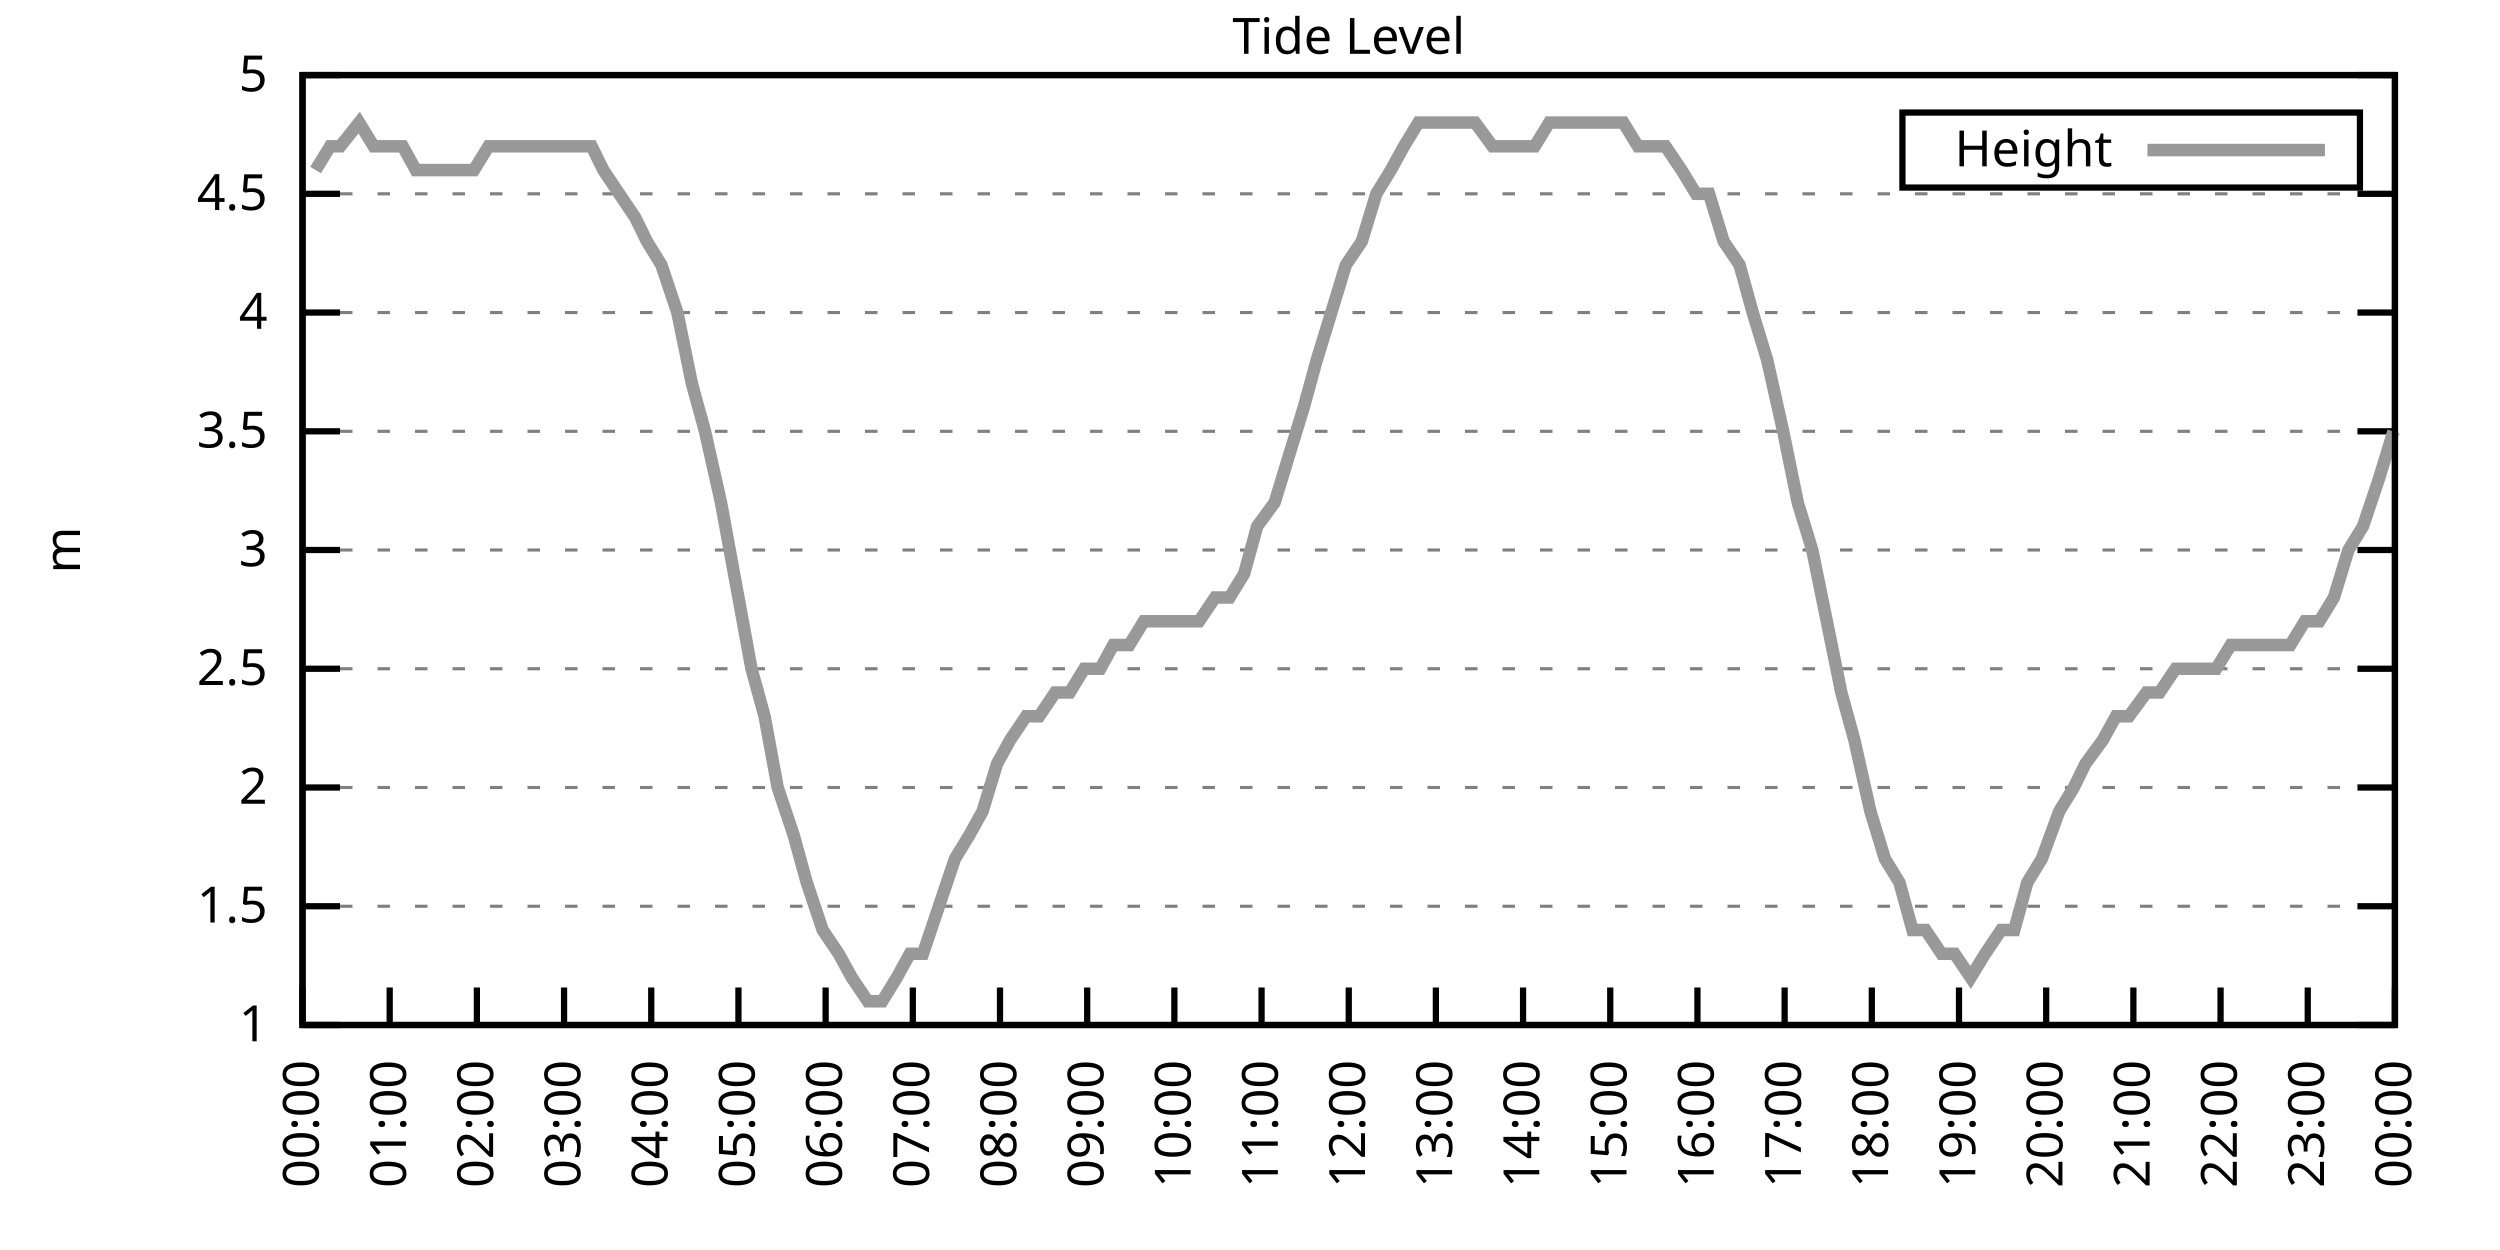
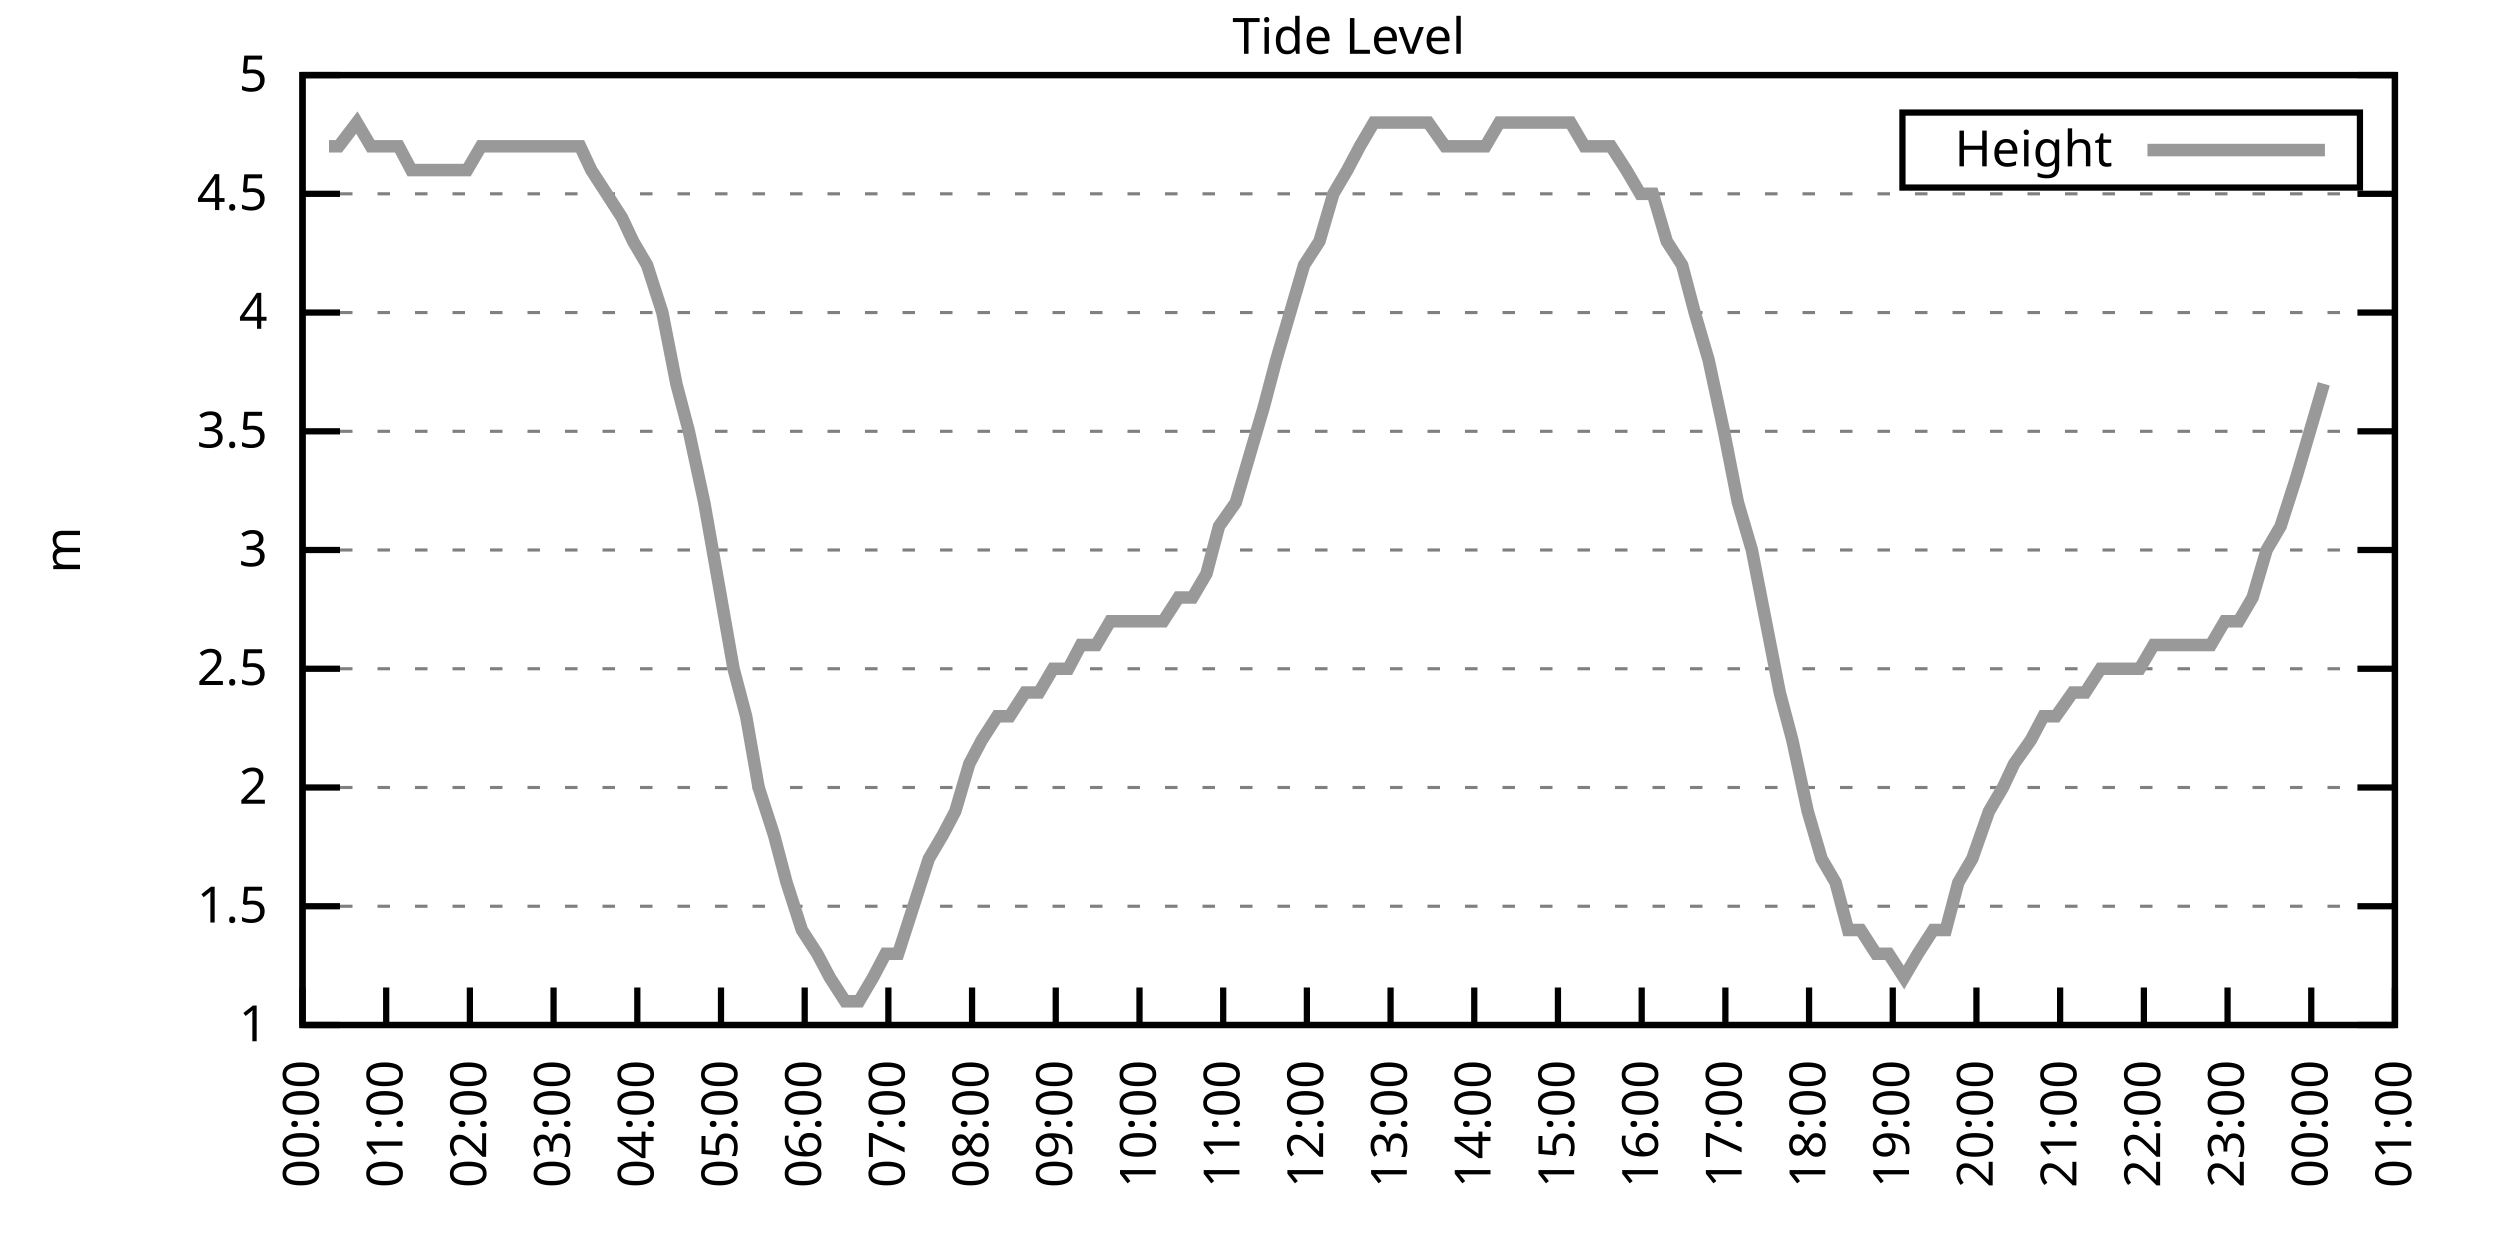
<svg xmlns="http://www.w3.org/2000/svg" xmlns:xlink="http://www.w3.org/1999/xlink" width="400" height="200" viewBox="0 0 400 200">
  <g id="gnuplot_canvas">
    <rect x="0" y="0" width="400" height="200" fill="none" />
    <defs>
      <circle id="gpDot" r="0.5" stroke-width="0.5" stroke="currentColor" />
      <path id="gpPt0" stroke-width="0.333" stroke="currentColor" d="M-1,0 h2 M0,-1 v2" />
      <path id="gpPt1" stroke-width="0.333" stroke="currentColor" d="M-1,-1 L1,1 M1,-1 L-1,1" />
      <path id="gpPt2" stroke-width="0.333" stroke="currentColor" d="M-1,0 L1,0 M0,-1 L0,1 M-1,-1 L1,1 M-1,1 L1,-1" />
      <rect id="gpPt3" stroke-width="0.333" stroke="currentColor" x="-1" y="-1" width="2" height="2" />
      <rect id="gpPt4" stroke-width="0.333" stroke="currentColor" fill="currentColor" x="-1" y="-1" width="2" height="2" />
      <circle id="gpPt5" stroke-width="0.333" stroke="currentColor" cx="0" cy="0" r="1" />
      <use xlink:href="#gpPt5" id="gpPt6" fill="currentColor" stroke="none" />
      <path id="gpPt7" stroke-width="0.333" stroke="currentColor" d="M0,-1.33 L-1.33,0.67 L1.33,0.67 z" />
      <use xlink:href="#gpPt7" id="gpPt8" fill="currentColor" stroke="none" />
      <use xlink:href="#gpPt7" id="gpPt9" stroke="currentColor" transform="rotate(180)" />
      <use xlink:href="#gpPt9" id="gpPt10" fill="currentColor" stroke="none" />
      <use xlink:href="#gpPt3" id="gpPt11" stroke="currentColor" transform="rotate(45)" />
      <use xlink:href="#gpPt11" id="gpPt12" fill="currentColor" stroke="none" />
      <path id="gpPt13" stroke-width="0.333" stroke="currentColor" d="M0,1.330 L1.265,0.411 L0.782,-1.067 L-0.782,-1.076 L-1.265,0.411 z" />
      <use xlink:href="#gpPt13" id="gpPt14" fill="currentColor" stroke="none" />
      <filter id="textbox" filterUnits="objectBoundingBox" x="0" y="0" height="1" width="1">
        <feFlood flood-color="white" flood-opacity="1" result="bgnd" />
        <feComposite in="SourceGraphic" in2="bgnd" operator="atop" />
      </filter>
      <filter id="greybox" filterUnits="objectBoundingBox" x="0" y="0" height="1" width="1">
        <feFlood flood-color="lightgrey" flood-opacity="1" result="grey" />
        <feComposite in="SourceGraphic" in2="grey" operator="atop" />
      </filter>
    </defs>
    <g fill="none" color="white" stroke="currentColor" stroke-width="1.00" stroke-linecap="butt" stroke-linejoin="miter">
</g>
    <g fill="none" color="black" stroke="currentColor" stroke-width="1.00" stroke-linecap="butt" stroke-linejoin="miter">
      <g stroke="none" shape-rendering="crispEdges">
        <polygon fill="rgb(255, 255, 255)" points="48.40,164.00 383.18,164.00 383.18,12.02 48.40,12.02 " />
      </g>
    </g>
    <g fill="none" color="black" stroke="currentColor" stroke-width="1.00" stroke-linecap="butt" stroke-linejoin="miter">
</g>
    <g fill="none" color="black" stroke="black" stroke-width="0.50" stroke-linecap="butt" stroke-linejoin="miter">
</g>
    <g fill="none" color="gray" stroke="currentColor" stroke-width="0.50" stroke-linecap="butt" stroke-linejoin="miter">
      <path stroke="gray" stroke-dasharray="2,4" class="gridline" d="M48.40,164.00 L383.19,164.00  " />
    </g>
    <g fill="none" color="gray" stroke="gray" stroke-width="1.00" stroke-linecap="butt" stroke-linejoin="miter">
</g>
    <g fill="none" color="black" stroke="currentColor" stroke-width="1.00" stroke-linecap="butt" stroke-linejoin="miter">
      <path stroke="black" d="M48.40,164.00 L54.40,164.00 M383.19,164.00 L377.19,164.00  " />
      <g transform="translate(42.80,166.60)" stroke="none" fill="black" font-family="Sans" font-size="8.00" text-anchor="end">
        <text>
          <tspan font-family="Sans"> 1</tspan>
        </text>
      </g>
    </g>
    <g fill="none" color="black" stroke="currentColor" stroke-width="1.00" stroke-linecap="butt" stroke-linejoin="miter">
</g>
    <g fill="none" color="black" stroke="black" stroke-width="0.50" stroke-linecap="butt" stroke-linejoin="miter">
</g>
    <g fill="none" color="gray" stroke="currentColor" stroke-width="0.50" stroke-linecap="butt" stroke-linejoin="miter">
      <path stroke="gray" stroke-dasharray="2,4" class="gridline" d="M48.40,145.00 L383.19,145.00  " />
    </g>
    <g fill="none" color="gray" stroke="gray" stroke-width="1.00" stroke-linecap="butt" stroke-linejoin="miter">
</g>
    <g fill="none" color="black" stroke="currentColor" stroke-width="1.00" stroke-linecap="butt" stroke-linejoin="miter">
      <path stroke="black" d="M48.40,145.00 L54.40,145.00 M383.19,145.00 L377.19,145.00  " />
      <g transform="translate(42.80,147.60)" stroke="none" fill="black" font-family="Sans" font-size="8.00" text-anchor="end">
        <text>
          <tspan font-family="Sans"> 1.5</tspan>
        </text>
      </g>
    </g>
    <g fill="none" color="black" stroke="currentColor" stroke-width="1.00" stroke-linecap="butt" stroke-linejoin="miter">
</g>
    <g fill="none" color="black" stroke="black" stroke-width="0.50" stroke-linecap="butt" stroke-linejoin="miter">
</g>
    <g fill="none" color="gray" stroke="currentColor" stroke-width="0.50" stroke-linecap="butt" stroke-linejoin="miter">
      <path stroke="gray" stroke-dasharray="2,4" class="gridline" d="M48.40,126.00 L383.19,126.00  " />
    </g>
    <g fill="none" color="gray" stroke="gray" stroke-width="1.00" stroke-linecap="butt" stroke-linejoin="miter">
</g>
    <g fill="none" color="black" stroke="currentColor" stroke-width="1.00" stroke-linecap="butt" stroke-linejoin="miter">
      <path stroke="black" d="M48.40,126.00 L54.40,126.00 M383.19,126.00 L377.19,126.00  " />
      <g transform="translate(42.80,128.60)" stroke="none" fill="black" font-family="Sans" font-size="8.00" text-anchor="end">
        <text>
          <tspan font-family="Sans"> 2</tspan>
        </text>
      </g>
    </g>
    <g fill="none" color="black" stroke="currentColor" stroke-width="1.00" stroke-linecap="butt" stroke-linejoin="miter">
</g>
    <g fill="none" color="black" stroke="black" stroke-width="0.50" stroke-linecap="butt" stroke-linejoin="miter">
</g>
    <g fill="none" color="gray" stroke="currentColor" stroke-width="0.50" stroke-linecap="butt" stroke-linejoin="miter">
      <path stroke="gray" stroke-dasharray="2,4" class="gridline" d="M48.40,107.00 L383.19,107.00  " />
    </g>
    <g fill="none" color="gray" stroke="gray" stroke-width="1.00" stroke-linecap="butt" stroke-linejoin="miter">
</g>
    <g fill="none" color="black" stroke="currentColor" stroke-width="1.00" stroke-linecap="butt" stroke-linejoin="miter">
      <path stroke="black" d="M48.40,107.00 L54.40,107.00 M383.19,107.00 L377.19,107.00  " />
      <g transform="translate(42.80,109.60)" stroke="none" fill="black" font-family="Sans" font-size="8.00" text-anchor="end">
        <text>
          <tspan font-family="Sans"> 2.5</tspan>
        </text>
      </g>
    </g>
    <g fill="none" color="black" stroke="currentColor" stroke-width="1.00" stroke-linecap="butt" stroke-linejoin="miter">
</g>
    <g fill="none" color="black" stroke="black" stroke-width="0.50" stroke-linecap="butt" stroke-linejoin="miter">
</g>
    <g fill="none" color="gray" stroke="currentColor" stroke-width="0.50" stroke-linecap="butt" stroke-linejoin="miter">
      <path stroke="gray" stroke-dasharray="2,4" class="gridline" d="M48.40,88.00 L383.19,88.00  " />
    </g>
    <g fill="none" color="gray" stroke="gray" stroke-width="1.00" stroke-linecap="butt" stroke-linejoin="miter">
</g>
    <g fill="none" color="black" stroke="currentColor" stroke-width="1.00" stroke-linecap="butt" stroke-linejoin="miter">
      <path stroke="black" d="M48.40,88.00 L54.40,88.00 M383.19,88.00 L377.19,88.00  " />
      <g transform="translate(42.80,90.60)" stroke="none" fill="black" font-family="Sans" font-size="8.00" text-anchor="end">
        <text>
          <tspan font-family="Sans"> 3</tspan>
        </text>
      </g>
    </g>
    <g fill="none" color="black" stroke="currentColor" stroke-width="1.00" stroke-linecap="butt" stroke-linejoin="miter">
</g>
    <g fill="none" color="black" stroke="black" stroke-width="0.50" stroke-linecap="butt" stroke-linejoin="miter">
</g>
    <g fill="none" color="gray" stroke="currentColor" stroke-width="0.50" stroke-linecap="butt" stroke-linejoin="miter">
      <path stroke="gray" stroke-dasharray="2,4" class="gridline" d="M48.40,69.01 L383.19,69.01  " />
    </g>
    <g fill="none" color="gray" stroke="gray" stroke-width="1.00" stroke-linecap="butt" stroke-linejoin="miter">
</g>
    <g fill="none" color="black" stroke="currentColor" stroke-width="1.00" stroke-linecap="butt" stroke-linejoin="miter">
      <path stroke="black" d="M48.40,69.01 L54.40,69.01 M383.19,69.01 L377.19,69.01  " />
      <g transform="translate(42.80,71.61)" stroke="none" fill="black" font-family="Sans" font-size="8.00" text-anchor="end">
        <text>
          <tspan font-family="Sans"> 3.5</tspan>
        </text>
      </g>
    </g>
    <g fill="none" color="black" stroke="currentColor" stroke-width="1.00" stroke-linecap="butt" stroke-linejoin="miter">
</g>
    <g fill="none" color="black" stroke="black" stroke-width="0.50" stroke-linecap="butt" stroke-linejoin="miter">
</g>
    <g fill="none" color="gray" stroke="currentColor" stroke-width="0.50" stroke-linecap="butt" stroke-linejoin="miter">
      <path stroke="gray" stroke-dasharray="2,4" class="gridline" d="M48.40,50.01 L383.19,50.01  " />
    </g>
    <g fill="none" color="gray" stroke="gray" stroke-width="1.00" stroke-linecap="butt" stroke-linejoin="miter">
</g>
    <g fill="none" color="black" stroke="currentColor" stroke-width="1.00" stroke-linecap="butt" stroke-linejoin="miter">
      <path stroke="black" d="M48.40,50.01 L54.40,50.01 M383.19,50.01 L377.19,50.01  " />
      <g transform="translate(42.80,52.61)" stroke="none" fill="black" font-family="Sans" font-size="8.00" text-anchor="end">
        <text>
          <tspan font-family="Sans"> 4</tspan>
        </text>
      </g>
    </g>
    <g fill="none" color="black" stroke="currentColor" stroke-width="1.00" stroke-linecap="butt" stroke-linejoin="miter">
</g>
    <g fill="none" color="black" stroke="black" stroke-width="0.50" stroke-linecap="butt" stroke-linejoin="miter">
</g>
    <g fill="none" color="gray" stroke="currentColor" stroke-width="0.50" stroke-linecap="butt" stroke-linejoin="miter">
      <path stroke="gray" stroke-dasharray="2,4" class="gridline" d="M48.40,31.01 L383.19,31.01  " />
    </g>
    <g fill="none" color="gray" stroke="gray" stroke-width="1.00" stroke-linecap="butt" stroke-linejoin="miter">
</g>
    <g fill="none" color="black" stroke="currentColor" stroke-width="1.00" stroke-linecap="butt" stroke-linejoin="miter">
      <path stroke="black" d="M48.40,31.01 L54.40,31.01 M383.19,31.01 L377.19,31.01  " />
      <g transform="translate(42.80,33.61)" stroke="none" fill="black" font-family="Sans" font-size="8.00" text-anchor="end">
        <text>
          <tspan font-family="Sans"> 4.5</tspan>
        </text>
      </g>
    </g>
    <g fill="none" color="black" stroke="currentColor" stroke-width="1.00" stroke-linecap="butt" stroke-linejoin="miter">
</g>
    <g fill="none" color="black" stroke="black" stroke-width="0.50" stroke-linecap="butt" stroke-linejoin="miter">
</g>
    <g fill="none" color="gray" stroke="currentColor" stroke-width="0.50" stroke-linecap="butt" stroke-linejoin="miter">
      <path stroke="gray" stroke-dasharray="2,4" class="gridline" d="M48.40,12.01 L383.19,12.01  " />
    </g>
    <g fill="none" color="gray" stroke="gray" stroke-width="1.00" stroke-linecap="butt" stroke-linejoin="miter">
</g>
    <g fill="none" color="black" stroke="currentColor" stroke-width="1.00" stroke-linecap="butt" stroke-linejoin="miter">
      <path stroke="black" d="M48.40,12.01 L54.40,12.01 M383.19,12.01 L377.19,12.01  " />
      <g transform="translate(42.80,14.61)" stroke="none" fill="black" font-family="Sans" font-size="8.00" text-anchor="end">
        <text>
          <tspan font-family="Sans"> 5</tspan>
        </text>
      </g>
    </g>
    <g fill="none" color="black" stroke="currentColor" stroke-width="1.00" stroke-linecap="butt" stroke-linejoin="miter">
      <path stroke="black" d="M48.40,164.00 L48.40,158.00  " />
      <g transform="translate(51.00,169.60) rotate(270.00)" stroke="none" fill="black" font-family="Sans" font-size="8.00" text-anchor="end">
        <text>
          <tspan font-family="Sans">00:00</tspan>
        </text>
      </g>
    </g>
    <g fill="none" color="black" stroke="currentColor" stroke-width="1.00" stroke-linecap="butt" stroke-linejoin="miter">
-       <path stroke="black" d="M62.35,164.00 L62.35,158.00  " />
-       <g transform="translate(64.95,169.60) rotate(270.00)" stroke="none" fill="black" font-family="Sans" font-size="8.00" text-anchor="end">
+       <path stroke="black" d="M61.79,164.00 L61.79,158.00  " />
+       <g transform="translate(64.39,169.60) rotate(270.00)" stroke="none" fill="black" font-family="Sans" font-size="8.00" text-anchor="end">
        <text>
          <tspan font-family="Sans">01:00</tspan>
        </text>
      </g>
    </g>
    <g fill="none" color="black" stroke="currentColor" stroke-width="1.00" stroke-linecap="butt" stroke-linejoin="miter">
-       <path stroke="black" d="M76.30,164.00 L76.30,158.00  " />
-       <g transform="translate(78.90,169.60) rotate(270.00)" stroke="none" fill="black" font-family="Sans" font-size="8.00" text-anchor="end">
+       <path stroke="black" d="M75.18,164.00 L75.18,158.00  " />
+       <g transform="translate(77.78,169.60) rotate(270.00)" stroke="none" fill="black" font-family="Sans" font-size="8.00" text-anchor="end">
        <text>
          <tspan font-family="Sans">02:00</tspan>
        </text>
      </g>
    </g>
    <g fill="none" color="black" stroke="currentColor" stroke-width="1.00" stroke-linecap="butt" stroke-linejoin="miter">
-       <path stroke="black" d="M90.25,164.00 L90.25,158.00  " />
-       <g transform="translate(92.85,169.60) rotate(270.00)" stroke="none" fill="black" font-family="Sans" font-size="8.00" text-anchor="end">
+       <path stroke="black" d="M88.57,164.00 L88.57,158.00  " />
+       <g transform="translate(91.17,169.60) rotate(270.00)" stroke="none" fill="black" font-family="Sans" font-size="8.00" text-anchor="end">
        <text>
          <tspan font-family="Sans">03:00</tspan>
        </text>
      </g>
    </g>
    <g fill="none" color="black" stroke="currentColor" stroke-width="1.00" stroke-linecap="butt" stroke-linejoin="miter">
-       <path stroke="black" d="M104.20,164.00 L104.20,158.00  " />
-       <g transform="translate(106.80,169.60) rotate(270.00)" stroke="none" fill="black" font-family="Sans" font-size="8.00" text-anchor="end">
+       <path stroke="black" d="M101.97,164.00 L101.97,158.00  " />
+       <g transform="translate(104.57,169.60) rotate(270.00)" stroke="none" fill="black" font-family="Sans" font-size="8.00" text-anchor="end">
        <text>
          <tspan font-family="Sans">04:00</tspan>
        </text>
      </g>
    </g>
    <g fill="none" color="black" stroke="currentColor" stroke-width="1.00" stroke-linecap="butt" stroke-linejoin="miter">
-       <path stroke="black" d="M118.15,164.00 L118.15,158.00  " />
-       <g transform="translate(120.75,169.60) rotate(270.00)" stroke="none" fill="black" font-family="Sans" font-size="8.00" text-anchor="end">
+       <path stroke="black" d="M115.36,164.00 L115.36,158.00  " />
+       <g transform="translate(117.96,169.60) rotate(270.00)" stroke="none" fill="black" font-family="Sans" font-size="8.00" text-anchor="end">
        <text>
          <tspan font-family="Sans">05:00</tspan>
        </text>
      </g>
    </g>
    <g fill="none" color="black" stroke="currentColor" stroke-width="1.00" stroke-linecap="butt" stroke-linejoin="miter">
-       <path stroke="black" d="M132.10,164.00 L132.10,158.00  " />
-       <g transform="translate(134.70,169.60) rotate(270.00)" stroke="none" fill="black" font-family="Sans" font-size="8.00" text-anchor="end">
+       <path stroke="black" d="M128.75,164.00 L128.75,158.00  " />
+       <g transform="translate(131.35,169.60) rotate(270.00)" stroke="none" fill="black" font-family="Sans" font-size="8.00" text-anchor="end">
        <text>
          <tspan font-family="Sans">06:00</tspan>
        </text>
      </g>
    </g>
    <g fill="none" color="black" stroke="currentColor" stroke-width="1.00" stroke-linecap="butt" stroke-linejoin="miter">
-       <path stroke="black" d="M146.05,164.00 L146.05,158.00  " />
-       <g transform="translate(148.65,169.60) rotate(270.00)" stroke="none" fill="black" font-family="Sans" font-size="8.00" text-anchor="end">
+       <path stroke="black" d="M142.14,164.00 L142.14,158.00  " />
+       <g transform="translate(144.74,169.60) rotate(270.00)" stroke="none" fill="black" font-family="Sans" font-size="8.00" text-anchor="end">
        <text>
          <tspan font-family="Sans">07:00</tspan>
        </text>
      </g>
    </g>
    <g fill="none" color="black" stroke="currentColor" stroke-width="1.00" stroke-linecap="butt" stroke-linejoin="miter">
-       <path stroke="black" d="M160.00,164.00 L160.00,158.00  " />
-       <g transform="translate(162.60,169.60) rotate(270.00)" stroke="none" fill="black" font-family="Sans" font-size="8.00" text-anchor="end">
+       <path stroke="black" d="M155.53,164.00 L155.53,158.00  " />
+       <g transform="translate(158.13,169.60) rotate(270.00)" stroke="none" fill="black" font-family="Sans" font-size="8.00" text-anchor="end">
        <text>
          <tspan font-family="Sans">08:00</tspan>
        </text>
      </g>
    </g>
    <g fill="none" color="black" stroke="currentColor" stroke-width="1.00" stroke-linecap="butt" stroke-linejoin="miter">
-       <path stroke="black" d="M173.95,164.00 L173.95,158.00  " />
-       <g transform="translate(176.55,169.60) rotate(270.00)" stroke="none" fill="black" font-family="Sans" font-size="8.00" text-anchor="end">
+       <path stroke="black" d="M168.92,164.00 L168.92,158.00  " />
+       <g transform="translate(171.52,169.60) rotate(270.00)" stroke="none" fill="black" font-family="Sans" font-size="8.00" text-anchor="end">
        <text>
          <tspan font-family="Sans">09:00</tspan>
        </text>
      </g>
    </g>
    <g fill="none" color="black" stroke="currentColor" stroke-width="1.00" stroke-linecap="butt" stroke-linejoin="miter">
-       <path stroke="black" d="M187.90,164.00 L187.90,158.00  " />
-       <g transform="translate(190.50,169.60) rotate(270.00)" stroke="none" fill="black" font-family="Sans" font-size="8.00" text-anchor="end">
+       <path stroke="black" d="M182.32,164.00 L182.32,158.00  " />
+       <g transform="translate(184.92,169.60) rotate(270.00)" stroke="none" fill="black" font-family="Sans" font-size="8.00" text-anchor="end">
        <text>
          <tspan font-family="Sans">10:00</tspan>
        </text>
      </g>
    </g>
    <g fill="none" color="black" stroke="currentColor" stroke-width="1.00" stroke-linecap="butt" stroke-linejoin="miter">
-       <path stroke="black" d="M201.85,164.00 L201.85,158.00  " />
-       <g transform="translate(204.45,169.60) rotate(270.00)" stroke="none" fill="black" font-family="Sans" font-size="8.00" text-anchor="end">
+       <path stroke="black" d="M195.71,164.00 L195.71,158.00  " />
+       <g transform="translate(198.31,169.60) rotate(270.00)" stroke="none" fill="black" font-family="Sans" font-size="8.00" text-anchor="end">
        <text>
          <tspan font-family="Sans">11:00</tspan>
        </text>
      </g>
    </g>
    <g fill="none" color="black" stroke="currentColor" stroke-width="1.00" stroke-linecap="butt" stroke-linejoin="miter">
-       <path stroke="black" d="M215.80,164.00 L215.80,158.00  " />
-       <g transform="translate(218.40,169.60) rotate(270.00)" stroke="none" fill="black" font-family="Sans" font-size="8.00" text-anchor="end">
+       <path stroke="black" d="M209.10,164.00 L209.10,158.00  " />
+       <g transform="translate(211.70,169.60) rotate(270.00)" stroke="none" fill="black" font-family="Sans" font-size="8.00" text-anchor="end">
        <text>
          <tspan font-family="Sans">12:00</tspan>
        </text>
      </g>
    </g>
    <g fill="none" color="black" stroke="currentColor" stroke-width="1.00" stroke-linecap="butt" stroke-linejoin="miter">
-       <path stroke="black" d="M229.74,164.00 L229.74,158.00  " />
-       <g transform="translate(232.34,169.60) rotate(270.00)" stroke="none" fill="black" font-family="Sans" font-size="8.00" text-anchor="end">
+       <path stroke="black" d="M222.49,164.00 L222.49,158.00  " />
+       <g transform="translate(225.09,169.60) rotate(270.00)" stroke="none" fill="black" font-family="Sans" font-size="8.00" text-anchor="end">
        <text>
          <tspan font-family="Sans">13:00</tspan>
        </text>
      </g>
    </g>
    <g fill="none" color="black" stroke="currentColor" stroke-width="1.00" stroke-linecap="butt" stroke-linejoin="miter">
-       <path stroke="black" d="M243.69,164.00 L243.69,158.00  " />
-       <g transform="translate(246.29,169.60) rotate(270.00)" stroke="none" fill="black" font-family="Sans" font-size="8.00" text-anchor="end">
+       <path stroke="black" d="M235.88,164.00 L235.88,158.00  " />
+       <g transform="translate(238.48,169.60) rotate(270.00)" stroke="none" fill="black" font-family="Sans" font-size="8.00" text-anchor="end">
        <text>
          <tspan font-family="Sans">14:00</tspan>
        </text>
      </g>
    </g>
    <g fill="none" color="black" stroke="currentColor" stroke-width="1.00" stroke-linecap="butt" stroke-linejoin="miter">
-       <path stroke="black" d="M257.64,164.00 L257.64,158.00  " />
-       <g transform="translate(260.24,169.60) rotate(270.00)" stroke="none" fill="black" font-family="Sans" font-size="8.00" text-anchor="end">
+       <path stroke="black" d="M249.27,164.00 L249.27,158.00  " />
+       <g transform="translate(251.87,169.60) rotate(270.00)" stroke="none" fill="black" font-family="Sans" font-size="8.00" text-anchor="end">
        <text>
          <tspan font-family="Sans">15:00</tspan>
        </text>
      </g>
    </g>
    <g fill="none" color="black" stroke="currentColor" stroke-width="1.00" stroke-linecap="butt" stroke-linejoin="miter">
-       <path stroke="black" d="M271.59,164.00 L271.59,158.00  " />
-       <g transform="translate(274.19,169.60) rotate(270.00)" stroke="none" fill="black" font-family="Sans" font-size="8.00" text-anchor="end">
+       <path stroke="black" d="M262.67,164.00 L262.67,158.00  " />
+       <g transform="translate(265.27,169.60) rotate(270.00)" stroke="none" fill="black" font-family="Sans" font-size="8.00" text-anchor="end">
        <text>
          <tspan font-family="Sans">16:00</tspan>
        </text>
      </g>
    </g>
    <g fill="none" color="black" stroke="currentColor" stroke-width="1.00" stroke-linecap="butt" stroke-linejoin="miter">
-       <path stroke="black" d="M285.54,164.00 L285.54,158.00  " />
-       <g transform="translate(288.14,169.60) rotate(270.00)" stroke="none" fill="black" font-family="Sans" font-size="8.00" text-anchor="end">
+       <path stroke="black" d="M276.06,164.00 L276.06,158.00  " />
+       <g transform="translate(278.66,169.60) rotate(270.00)" stroke="none" fill="black" font-family="Sans" font-size="8.00" text-anchor="end">
        <text>
          <tspan font-family="Sans">17:00</tspan>
        </text>
      </g>
    </g>
    <g fill="none" color="black" stroke="currentColor" stroke-width="1.00" stroke-linecap="butt" stroke-linejoin="miter">
-       <path stroke="black" d="M299.49,164.00 L299.49,158.00  " />
-       <g transform="translate(302.09,169.60) rotate(270.00)" stroke="none" fill="black" font-family="Sans" font-size="8.00" text-anchor="end">
+       <path stroke="black" d="M289.45,164.00 L289.45,158.00  " />
+       <g transform="translate(292.05,169.60) rotate(270.00)" stroke="none" fill="black" font-family="Sans" font-size="8.00" text-anchor="end">
        <text>
          <tspan font-family="Sans">18:00</tspan>
        </text>
      </g>
    </g>
    <g fill="none" color="black" stroke="currentColor" stroke-width="1.00" stroke-linecap="butt" stroke-linejoin="miter">
-       <path stroke="black" d="M313.44,164.00 L313.44,158.00  " />
-       <g transform="translate(316.04,169.60) rotate(270.00)" stroke="none" fill="black" font-family="Sans" font-size="8.00" text-anchor="end">
+       <path stroke="black" d="M302.84,164.00 L302.84,158.00  " />
+       <g transform="translate(305.44,169.60) rotate(270.00)" stroke="none" fill="black" font-family="Sans" font-size="8.00" text-anchor="end">
        <text>
          <tspan font-family="Sans">19:00</tspan>
        </text>
      </g>
    </g>
    <g fill="none" color="black" stroke="currentColor" stroke-width="1.00" stroke-linecap="butt" stroke-linejoin="miter">
-       <path stroke="black" d="M327.39,164.00 L327.39,158.00  " />
-       <g transform="translate(329.99,169.60) rotate(270.00)" stroke="none" fill="black" font-family="Sans" font-size="8.00" text-anchor="end">
+       <path stroke="black" d="M316.23,164.00 L316.23,158.00  " />
+       <g transform="translate(318.83,169.60) rotate(270.00)" stroke="none" fill="black" font-family="Sans" font-size="8.00" text-anchor="end">
        <text>
          <tspan font-family="Sans">20:00</tspan>
        </text>
      </g>
    </g>
    <g fill="none" color="black" stroke="currentColor" stroke-width="1.00" stroke-linecap="butt" stroke-linejoin="miter">
-       <path stroke="black" d="M341.34,164.00 L341.34,158.00  " />
-       <g transform="translate(343.94,169.60) rotate(270.00)" stroke="none" fill="black" font-family="Sans" font-size="8.00" text-anchor="end">
+       <path stroke="black" d="M329.62,164.00 L329.62,158.00  " />
+       <g transform="translate(332.22,169.60) rotate(270.00)" stroke="none" fill="black" font-family="Sans" font-size="8.00" text-anchor="end">
        <text>
          <tspan font-family="Sans">21:00</tspan>
        </text>
      </g>
    </g>
    <g fill="none" color="black" stroke="currentColor" stroke-width="1.00" stroke-linecap="butt" stroke-linejoin="miter">
-       <path stroke="black" d="M355.29,164.00 L355.29,158.00  " />
-       <g transform="translate(357.89,169.60) rotate(270.00)" stroke="none" fill="black" font-family="Sans" font-size="8.00" text-anchor="end">
+       <path stroke="black" d="M343.02,164.00 L343.02,158.00  " />
+       <g transform="translate(345.62,169.60) rotate(270.00)" stroke="none" fill="black" font-family="Sans" font-size="8.00" text-anchor="end">
        <text>
          <tspan font-family="Sans">22:00</tspan>
        </text>
      </g>
    </g>
    <g fill="none" color="black" stroke="currentColor" stroke-width="1.00" stroke-linecap="butt" stroke-linejoin="miter">
-       <path stroke="black" d="M369.24,164.00 L369.24,158.00  " />
-       <g transform="translate(371.84,169.60) rotate(270.00)" stroke="none" fill="black" font-family="Sans" font-size="8.00" text-anchor="end">
+       <path stroke="black" d="M356.41,164.00 L356.41,158.00  " />
+       <g transform="translate(359.01,169.60) rotate(270.00)" stroke="none" fill="black" font-family="Sans" font-size="8.00" text-anchor="end">
        <text>
          <tspan font-family="Sans">23:00</tspan>
+         </text>
+       </g>
+     </g>
+     <g fill="none" color="black" stroke="currentColor" stroke-width="1.00" stroke-linecap="butt" stroke-linejoin="miter">
+       <path stroke="black" d="M369.80,164.00 L369.80,158.00  " />
+       <g transform="translate(372.40,169.60) rotate(270.00)" stroke="none" fill="black" font-family="Sans" font-size="8.00" text-anchor="end">
+         <text>
+           <tspan font-family="Sans">00:00</tspan>
        </text>
      </g>
    </g>
    <g fill="none" color="black" stroke="currentColor" stroke-width="1.00" stroke-linecap="butt" stroke-linejoin="miter">
      <path stroke="black" d="M383.19,164.00 L383.19,158.00  " />
      <g transform="translate(385.79,169.60) rotate(270.00)" stroke="none" fill="black" font-family="Sans" font-size="8.00" text-anchor="end">
        <text>
-           <tspan font-family="Sans">00:00</tspan>
+           <tspan font-family="Sans">01:00</tspan>
        </text>
      </g>
    </g>
    <g fill="none" color="black" stroke="currentColor" stroke-width="1.00" stroke-linecap="butt" stroke-linejoin="miter">
</g>
    <g fill="none" color="black" stroke="currentColor" stroke-width="1.00" stroke-linecap="butt" stroke-linejoin="miter">
      <path stroke="black" d="M48.40,12.01 L48.40,164.00 L383.19,164.00 L383.19,12.01 L48.40,12.01 Z  " />
    </g>
    <g fill="none" color="black" stroke="currentColor" stroke-width="1.00" stroke-linecap="butt" stroke-linejoin="miter">
</g>
    <g fill="none" color="black" stroke="currentColor" stroke-width="1.00" stroke-linecap="butt" stroke-linejoin="miter">
      <path stroke="black" d="M304.39,30.01 L304.39,18.01 L377.59,18.01 L377.59,30.01 L304.39,30.01 Z  " />
    </g>
    <g id="Tide_level_plot_1">
      <g fill="none" color="white" stroke="black" stroke-width="2.00" stroke-linecap="butt" stroke-linejoin="miter">
</g>
      <g fill="none" color="black" stroke="currentColor" stroke-width="2.00" stroke-linecap="butt" stroke-linejoin="miter">
        <g transform="translate(337.99,26.61)" stroke="none" fill="black" font-family="Sans" font-size="8.00" text-anchor="end">
          <text>
            <tspan font-family="Sans">Height</tspan>
          </text>
        </g>
      </g>
      <g fill="none" color="black" stroke="currentColor" stroke-width="2.00" stroke-linecap="butt" stroke-linejoin="miter">
-         <path stroke="rgb(153, 153, 153)" d="M343.59,24.01 L371.99,24.01 M50.49,27.21 L52.82,23.41 L54.44,23.41 L57.47,19.61 L59.79,23.41 L61.88,23.41   L64.44,23.41 L66.53,27.21 L69.09,27.21 L70.95,27.21 L73.04,27.21 L75.83,27.21 L78.16,23.41 L80.72,23.41   L82.58,23.41 L85.13,23.41 L86.99,23.41 L90.02,23.41 L91.88,23.41 L94.67,23.41 L96.53,27.21 L99.08,31.01   L101.64,34.81 L103.50,38.61 L105.83,42.41 L108.38,50.01 L110.71,61.41 L112.80,69.01 L115.36,80.41 L117.45,91.80   L120.24,107.00 L122.33,114.60 L124.43,126.00 L126.98,133.60 L129.08,141.20 L131.63,148.80 L134.19,152.60 L136.28,156.40   L138.84,160.20 L141.16,160.20 L143.49,156.40 L145.58,152.60 L147.67,152.60 L150.23,145.00 L152.79,137.40 L155.11,133.60   L157.21,129.80 L159.53,122.20 L161.62,118.40 L164.18,114.60 L166.27,114.60 L168.83,110.80 L171.16,110.80 L173.48,107.00   L176.04,107.00 L178.13,103.20 L180.69,103.20 L183.01,99.40 L185.34,99.40 L187.43,99.40 L189.76,99.40 L191.85,99.40   L194.41,95.60 L196.73,95.60 L199.06,91.80 L201.15,84.21 L203.94,80.41 L206.26,72.81 L208.59,65.21 L210.68,57.61   L213.01,50.01 L215.33,42.41 L217.89,38.61 L220.21,31.01 L222.54,27.21 L224.63,23.41 L226.95,19.61 L229.51,19.61   L231.84,19.61 L233.70,19.61 L236.02,19.61 L238.81,23.41 L241.14,23.41 L243.46,23.41 L245.55,23.41 L247.88,19.61   L250.20,19.61 L252.53,19.61 L254.85,19.61 L257.41,19.61 L259.74,19.61 L262.06,23.41 L264.39,23.41 L266.48,23.41   L269.04,27.21 L271.36,31.01 L273.45,31.01 L275.78,38.61 L278.34,42.41 L280.43,50.01 L282.75,57.61 L285.31,69.01   L287.64,80.41 L289.96,88.00 L292.29,99.40 L294.61,110.80 L296.70,118.40 L299.26,129.80 L301.58,137.40 L303.91,141.20   L306.00,148.80 L308.09,148.80 L310.65,152.60 L312.74,152.60 L315.30,156.40 L317.63,152.60 L320.18,148.80 L322.28,148.80   L324.37,141.20 L326.69,137.40 L329.48,129.80 L331.81,126.00 L333.67,122.20 L336.46,118.40 L338.55,114.60 L340.64,114.60   L343.43,110.80 L345.53,110.80 L348.08,107.00 L350.41,107.00 L352.50,107.00 L354.59,107.00 L356.92,103.20 L359.24,103.20   L361.57,103.20 L363.89,103.20 L366.45,103.20 L368.78,99.40 L371.10,99.40 L373.43,95.60 L375.75,88.00 L378.08,84.21   L380.63,76.61 L382.96,69.01  " />
+         <path stroke="rgb(153, 153, 153)" d="M343.59,24.01 L371.99,24.01 M52.64,23.41 L54.20,23.41 L57.10,19.61 L59.34,23.41 L61.35,23.41 L63.80,23.41   L65.81,27.21 L68.26,27.21 L70.05,27.21 L72.06,27.21 L74.74,27.21 L76.97,23.41 L79.42,23.41 L81.21,23.41   L83.66,23.41 L85.45,23.41 L88.35,23.41 L90.14,23.41 L92.82,23.41 L94.60,27.21 L97.06,31.01 L99.51,34.81   L101.30,38.61 L103.53,42.41 L105.98,50.01 L108.22,61.41 L110.22,69.01 L112.68,80.41 L114.69,91.80 L117.37,107.00   L119.38,114.60 L121.38,126.00 L123.84,133.60 L125.85,141.20 L128.30,148.80 L130.76,152.60 L132.77,156.40 L135.22,160.20   L137.45,160.20 L139.69,156.40 L141.69,152.60 L143.70,152.60 L146.16,145.00 L148.61,137.40 L150.85,133.60 L152.85,129.80   L155.09,122.20 L157.10,118.40 L159.55,114.60 L161.56,114.60 L164.01,110.80 L166.25,110.80 L168.48,107.00 L170.93,107.00   L172.94,103.20 L175.40,103.20 L177.63,99.40 L179.86,99.40 L181.87,99.40 L184.10,99.40 L186.11,99.40 L188.57,95.60   L190.80,95.60 L193.03,91.80 L195.04,84.21 L197.72,80.41 L199.95,72.81 L202.18,65.21 L204.19,57.61 L206.42,50.01   L208.65,42.41 L211.11,38.61 L213.34,31.01 L215.57,27.21 L217.58,23.41 L219.81,19.61 L222.27,19.61 L224.50,19.61   L226.29,19.61 L228.52,19.61 L231.20,23.41 L233.43,23.41 L235.66,23.41 L237.67,23.41 L239.90,19.61 L242.13,19.61   L244.36,19.61 L246.60,19.61 L249.05,19.61 L251.28,19.61 L253.51,23.41 L255.75,23.41 L257.76,23.41 L260.21,27.21   L262.44,31.01 L264.45,31.01 L266.68,38.61 L269.14,42.41 L271.15,50.01 L273.38,57.61 L275.83,69.01 L278.07,80.41   L280.30,88.00 L282.53,99.40 L284.76,110.80 L286.77,118.40 L289.23,129.80 L291.46,137.40 L293.69,141.20 L295.70,148.80   L297.71,148.80 L300.16,152.60 L302.17,152.60 L304.63,156.40 L306.86,152.60 L309.31,148.80 L311.32,148.80 L313.33,141.20   L315.56,137.40 L318.24,129.80 L320.47,126.00 L322.26,122.20 L324.94,118.40 L326.95,114.60 L328.95,114.60 L331.63,110.80   L333.64,110.80 L336.10,107.00 L338.33,107.00 L340.34,107.00 L342.35,107.00 L344.58,103.20 L346.81,103.20 L349.04,103.20   L351.27,103.20 L353.73,103.20 L355.96,99.40 L358.19,99.40 L360.42,95.60 L362.66,88.00 L364.89,84.21 L367.34,76.61   L369.58,69.01 L371.81,61.41  " />
      </g>
    </g>
    <g fill="none" color="black" stroke="currentColor" stroke-width="2.00" stroke-linecap="butt" stroke-linejoin="miter">
</g>
    <g fill="none" color="black" stroke="black" stroke-width="1.00" stroke-linecap="butt" stroke-linejoin="miter">
</g>
    <g fill="none" color="black" stroke="currentColor" stroke-width="1.00" stroke-linecap="butt" stroke-linejoin="miter">
      <path stroke="black" d="M48.40,12.01 L48.40,164.00 L383.19,164.00 L383.19,12.01 L48.40,12.01 Z  " />
      <g transform="translate(12.80,88.01) rotate(270.00)" stroke="none" fill="black" font-family="Sans" font-size="8.00" text-anchor="middle">
        <text>
          <tspan font-family="Sans">m</tspan>
        </text>
      </g>
    </g>
    <g fill="none" color="black" stroke="currentColor" stroke-width="1.00" stroke-linecap="butt" stroke-linejoin="miter">
</g>
    <g fill="none" color="black" stroke="currentColor" stroke-width="1.00" stroke-linecap="butt" stroke-linejoin="miter">
      <g transform="translate(215.79,8.61)" stroke="none" fill="black" font-family="Sans" font-size="8.00" text-anchor="middle">
        <text>
          <tspan font-family="Sans">Tide Level</tspan>
        </text>
      </g>
    </g>
    <g fill="none" color="black" stroke="currentColor" stroke-width="1.00" stroke-linecap="butt" stroke-linejoin="miter">
</g>
  </g>
</svg>
